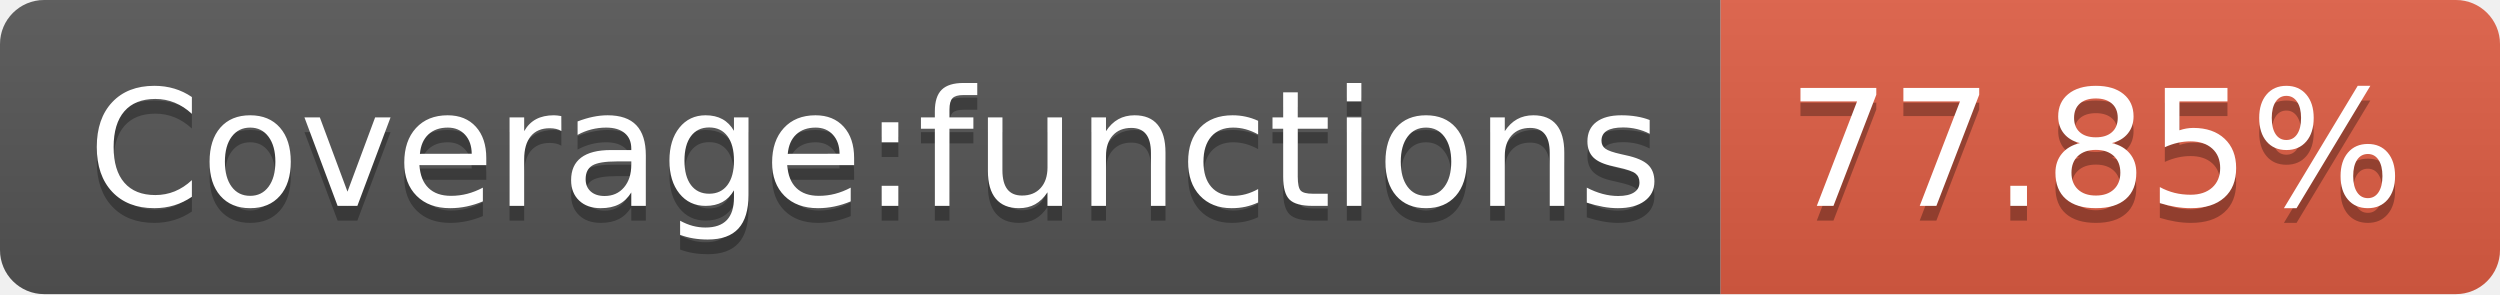
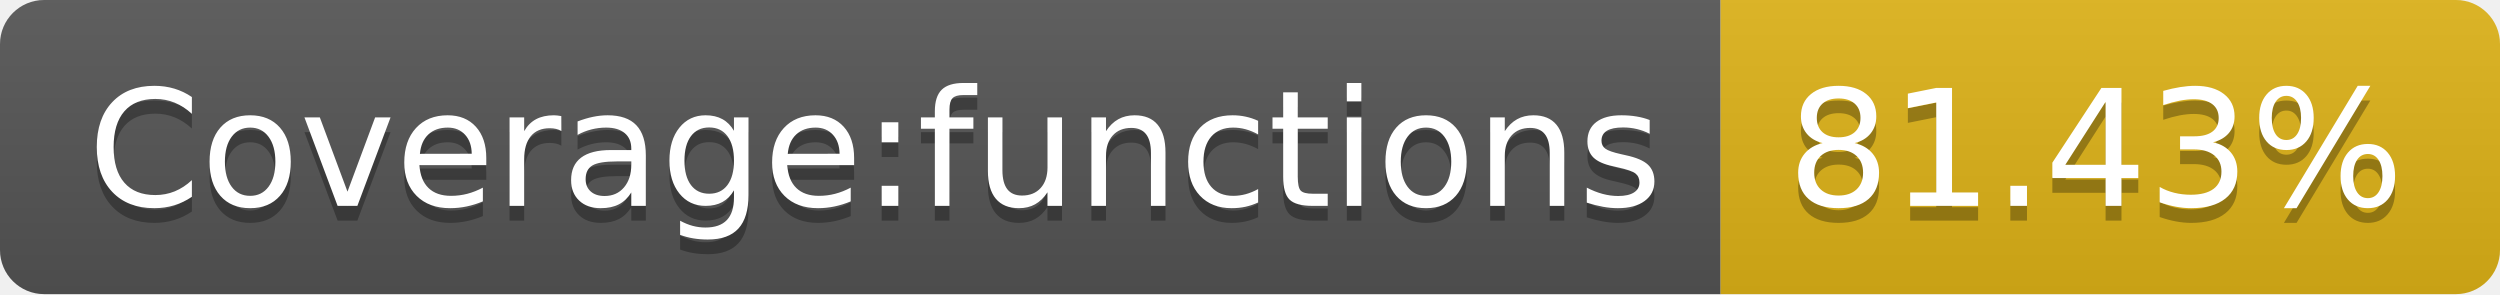
- <svg xmlns="http://www.w3.org/2000/svg" width="170" height="20" role="img" aria-label="Coverage:functions: 77.85%">
+ <svg xmlns="http://www.w3.org/2000/svg" width="170" height="20" role="img" aria-label="Coverage:functions: 81.43%">
  <linearGradient id="s" x2="0" y2="100%">
    <stop offset="0" stop-color="#bbb" stop-opacity=".1" />
    <stop offset="1" stop-opacity=".1" />
  </linearGradient>
  <clipPath id="r">
    <rect width="170" height="20" rx="3" fill="#fff" />
  </clipPath>
  <g clip-path="url(#r)">
    <rect width="117" height="20" fill="#555" />
-     <rect x="117" width="53" height="20" fill="#e05d44" />
+     <rect x="117" width="53" height="20" fill="#dfb317" />
    <rect width="170" height="20" fill="url(#s)" />
  </g>
  <g fill="#fff" text-anchor="middle" font-family="Verdana,Geneva,DejaVu Sans,sans-serif" text-rendering="geometricPrecision" font-size="110">
    <text aria-hidden="true" x="595" y="150" fill="#010101" fill-opacity=".3" transform="scale(.1)" textLength="1070">Coverage:functions</text>
    <text x="595" y="140" transform="scale(.1)" fill="#fff" textLength="1070">Coverage:functions</text>
-     <text aria-hidden="true" x="1425" y="150" fill="#010101" fill-opacity=".3" transform="scale(.1)" textLength="430">77.85%</text>
-     <text x="1425" y="140" transform="scale(.1)" fill="#fff" textLength="430">77.85%</text>
+     <text aria-hidden="true" x="1425" y="150" fill="#010101" fill-opacity=".3" transform="scale(.1)" textLength="430">81.43%</text>
+     <text x="1425" y="140" transform="scale(.1)" fill="#fff" textLength="430">81.43%</text>
  </g>
</svg>
